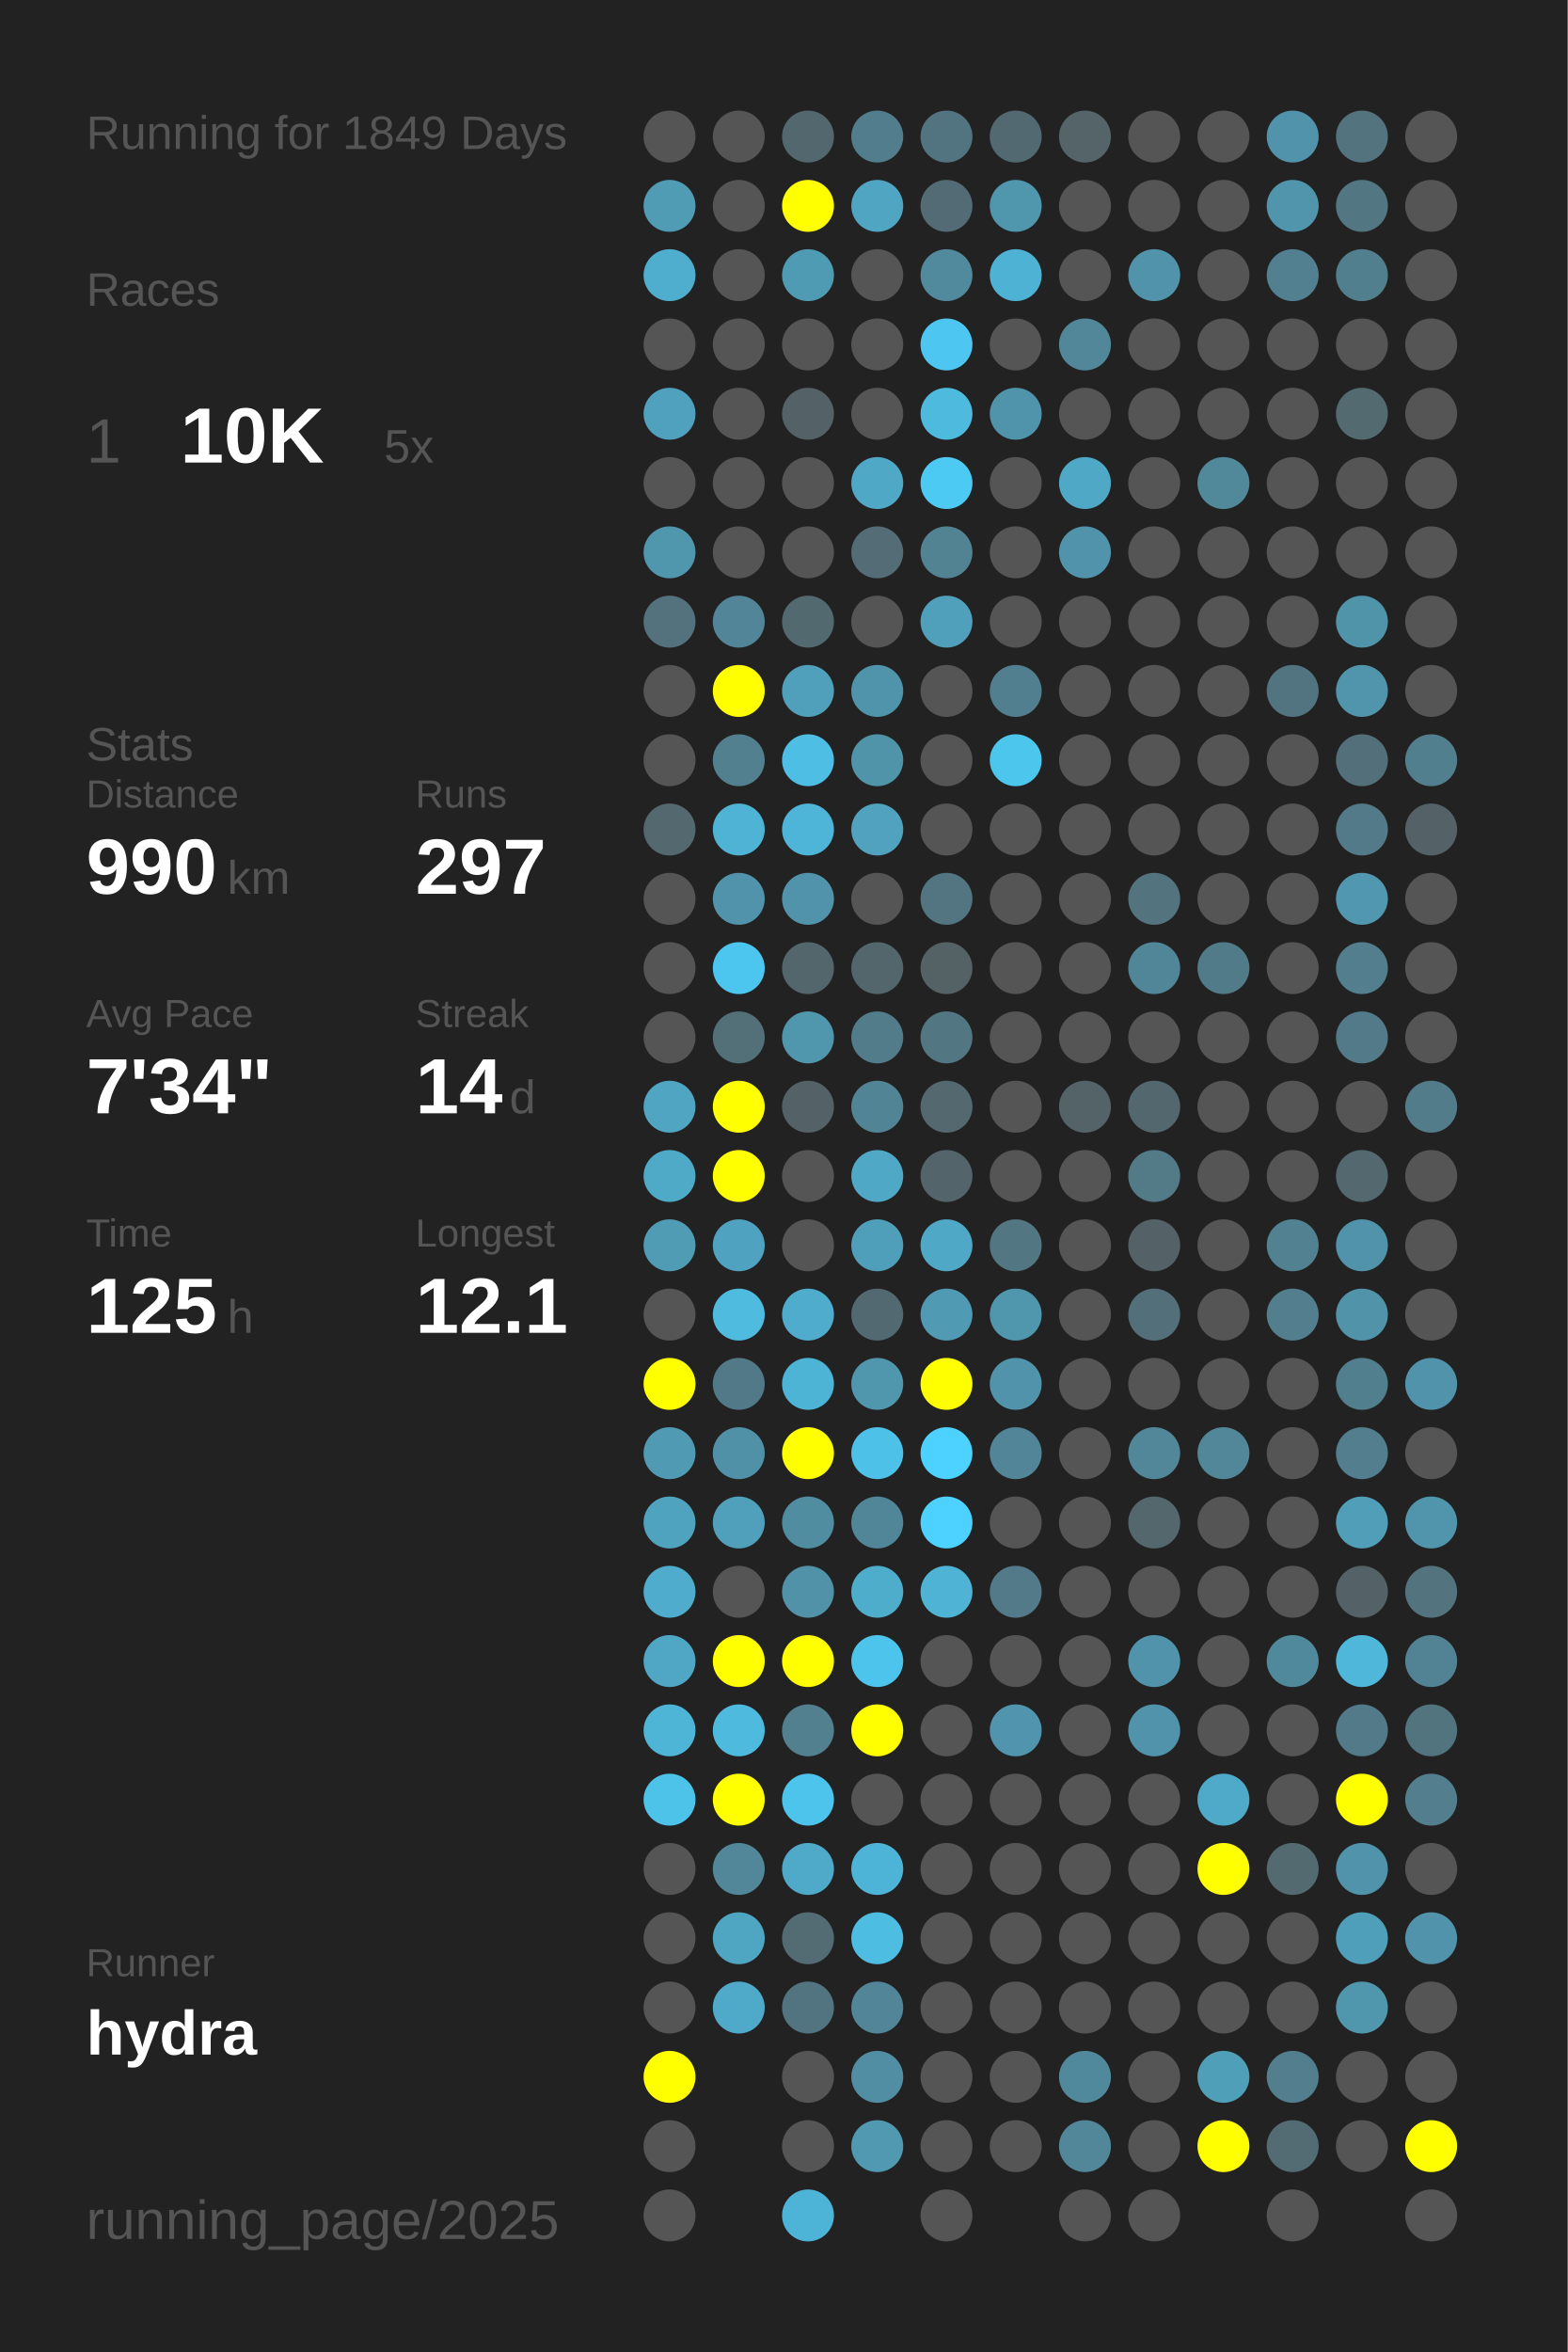
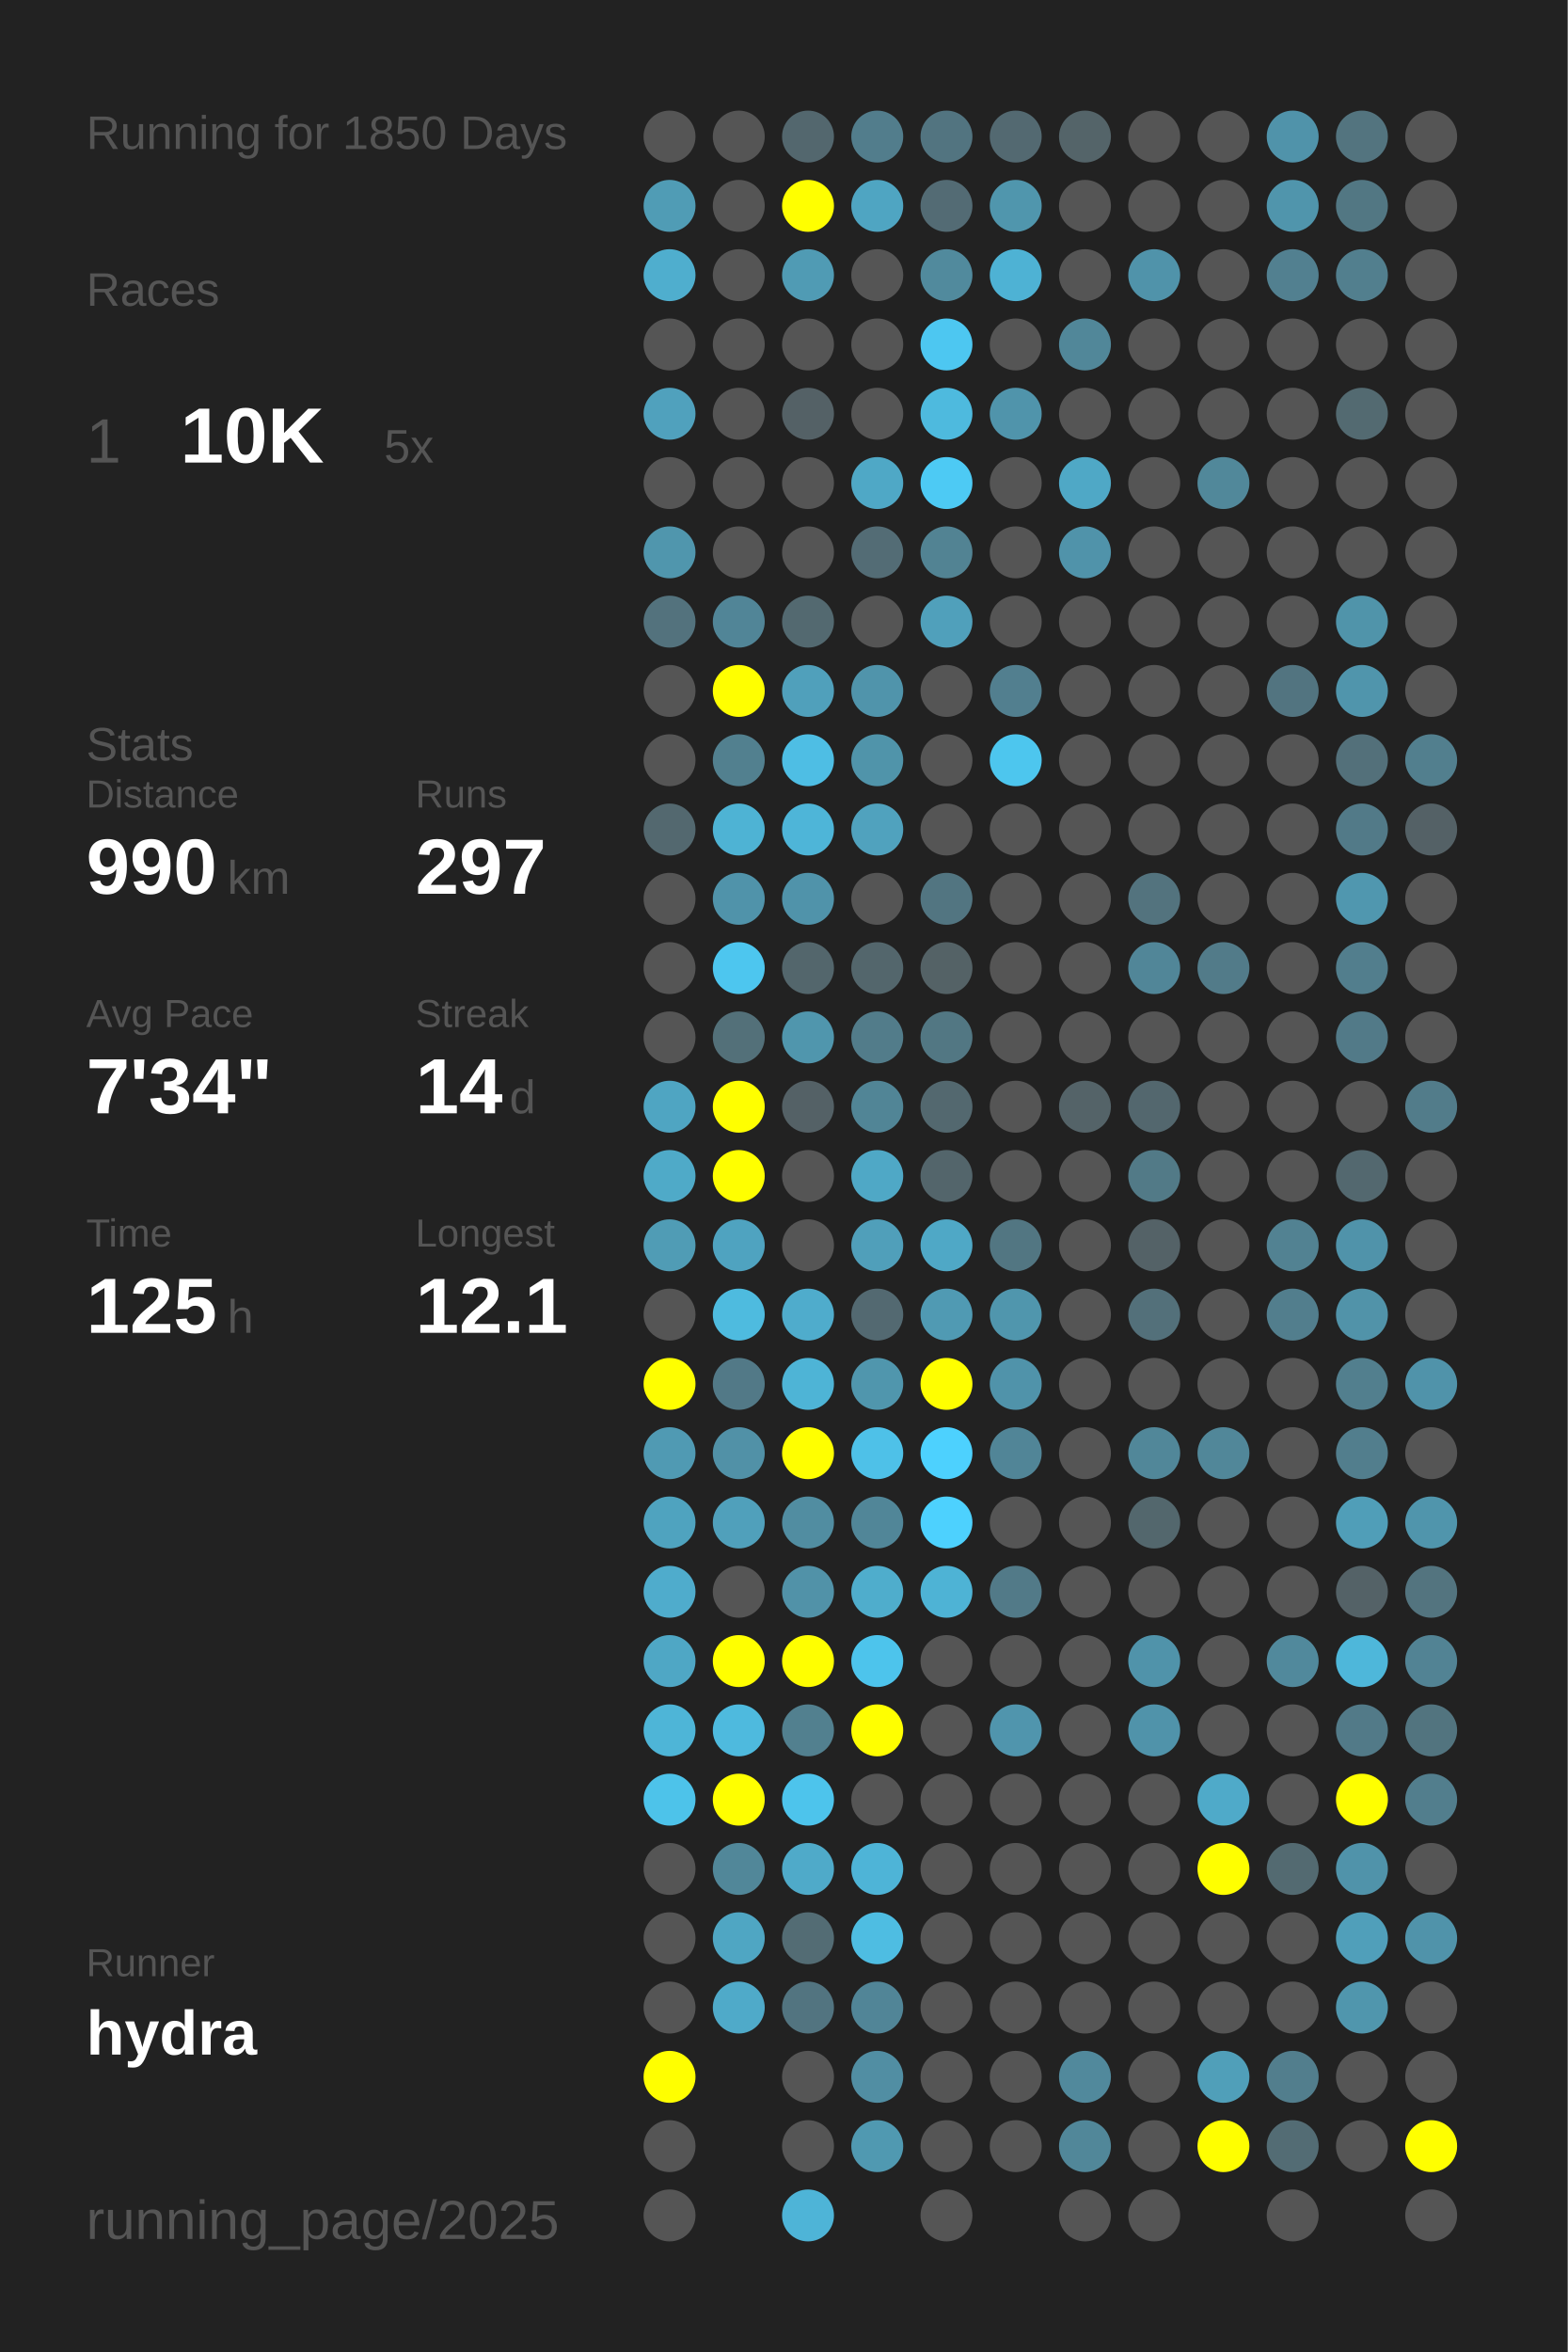
<svg xmlns="http://www.w3.org/2000/svg" baseProfile="full" height="300mm" version="1.1" viewBox="0,0,200,300" width="200mm">
  <defs />
  <rect fill="#222222" height="300" width="200" x="0" y="0" />
-   <text fill="#555555" style="font-size:6px; font-family:Arial;" x="11" y="19">Running for 1849 Days</text>
+   <text fill="#555555" style="font-size:6px; font-family:Arial;" x="11" y="19">Running for 1850 Days</text>
  <text fill="#555555" style="font-size:6px; font-family:Arial;" x="11" y="39">Races</text>
  <text fill="#555555" style="font-size:8px; font-family:Arial;" x="11" y="59">1</text>
  <text fill="#FFFFFF" style="font-size:10px; font-family:Arial; font-weight:bold;" x="23" y="59">10K</text>
  <text fill="#555555" style="font-size:6px; font-family:Arial;" x="49" y="59">5x</text>
  <text fill="#555555" style="font-size:6px; font-family:Arial;" x="11" y="97">Stats</text>
  <text fill="#555555" style="font-size:5px; font-family:Arial;" x="11" y="103">Distance</text>
  <text fill="#FFFFFF" style="font-size:10px; font-family:Arial; font-weight:bold;" x="11" y="114">990</text>
  <text fill="#555555" style="font-size:6px; font-family:Arial;" x="29" y="114">km</text>
  <text fill="#555555" style="font-size:5px; font-family:Arial;" x="53" y="103">Runs</text>
  <text fill="#FFFFFF" style="font-size:10px; font-family:Arial; font-weight:bold;" x="53" y="114">297</text>
  <text fill="#555555" style="font-size:5px; font-family:Arial;" x="11" y="131">Avg Pace</text>
  <text fill="#FFFFFF" style="font-size:10px; font-family:Arial; font-weight:bold;" x="11" y="142">7'34"</text>
  <text fill="#555555" style="font-size:5px; font-family:Arial;" x="53" y="131">Streak</text>
  <text fill="#FFFFFF" style="font-size:10px; font-family:Arial; font-weight:bold;" x="53" y="142">14</text>
  <text fill="#555555" style="font-size:6px; font-family:Arial;" x="65" y="142">d</text>
  <text fill="#555555" style="font-size:5px; font-family:Arial;" x="11" y="159">Time</text>
  <text fill="#FFFFFF" style="font-size:10px; font-family:Arial; font-weight:bold;" x="11" y="170">125</text>
  <text fill="#555555" style="font-size:6px; font-family:Arial;" x="29" y="170">h</text>
  <text fill="#555555" style="font-size:5px; font-family:Arial;" x="53" y="159">Longest</text>
  <text fill="#FFFFFF" style="font-size:10px; font-family:Arial; font-weight:bold;" x="53" y="170">12.1</text>
  <text fill="#555555" style="font-size:5px; font-family:Arial;" x="11" y="252.065">Runner</text>
  <text fill="#FFFFFF" style="font-size:8px; font-family:Arial; font-weight:bold;" x="11" y="262.065">hydra</text>
  <text fill="#555555" style="font-size:7px; font-family:Arial;" x="11" y="285.581">running_page/2025</text>
  <circle cx="85.417" cy="17.419" fill="#555555" r="3.312" />
  <circle cx="85.417" cy="26.258" fill="#509cb5" r="3.312" />
  <circle cx="85.417" cy="35.097" fill="#4faece" r="3.312" />
  <circle cx="85.417" cy="43.935" fill="#555555" r="3.312" />
  <circle cx="85.417" cy="52.774" fill="#50a1bd" r="3.312" />
  <circle cx="85.417" cy="61.613" fill="#555555" r="3.312" />
  <circle cx="85.417" cy="70.452" fill="#5096ad" r="3.312" />
  <circle cx="85.417" cy="79.29" fill="#53727d" r="3.312" />
  <circle cx="85.417" cy="88.129" fill="#555555" r="3.312" />
  <circle cx="85.417" cy="96.968" fill="#555555" r="3.312" />
  <circle cx="85.417" cy="105.806" fill="#53686f" r="3.312" />
  <circle cx="85.417" cy="114.645" fill="#555555" r="3.312" />
  <circle cx="85.417" cy="123.484" fill="#555555" r="3.312" />
  <circle cx="85.417" cy="132.323" fill="#555555" r="3.312" />
  <circle cx="85.417" cy="141.161" fill="#4fa5c2" r="3.312" />
  <circle cx="85.417" cy="150" fill="#4faac8" r="3.312" />
  <circle cx="85.417" cy="158.839" fill="#509cb5" r="3.312" />
  <circle cx="85.417" cy="167.677" fill="#555555" r="3.312" />
  <circle cx="85.417" cy="176.516" fill="#FFFF00" r="3.312" />
  <circle cx="85.417" cy="185.355" fill="#509ab3" r="3.312" />
  <circle cx="85.417" cy="194.194" fill="#4fa3bf" r="3.312" />
  <circle cx="85.417" cy="203.032" fill="#4faccc" r="3.312" />
  <circle cx="85.417" cy="211.871" fill="#4fa7c5" r="3.312" />
  <circle cx="85.417" cy="220.71" fill="#4eb5d7" r="3.312" />
  <circle cx="85.417" cy="229.548" fill="#4dc3ea" r="3.312" />
  <circle cx="85.417" cy="238.387" fill="#555555" r="3.312" />
  <circle cx="85.417" cy="247.226" fill="#555555" r="3.312" />
  <circle cx="85.417" cy="256.065" fill="#555555" r="3.312" />
  <circle cx="85.417" cy="264.903" fill="#FFFF00" r="3.312" />
  <circle cx="85.417" cy="273.742" fill="#555555" r="3.312" />
  <circle cx="85.417" cy="282.581" fill="#555555" r="3.312" />
  <circle cx="94.25" cy="17.419" fill="#555555" r="3.312" />
  <circle cx="94.25" cy="26.258" fill="#555555" r="3.312" />
  <circle cx="94.25" cy="35.097" fill="#555555" r="3.312" />
  <circle cx="94.25" cy="43.935" fill="#555555" r="3.312" />
  <circle cx="94.25" cy="52.774" fill="#555555" r="3.312" />
  <circle cx="94.25" cy="61.613" fill="#555555" r="3.312" />
  <circle cx="94.25" cy="70.452" fill="#555555" r="3.312" />
  <circle cx="94.25" cy="79.29" fill="#518597" r="3.312" />
  <circle cx="94.25" cy="88.129" fill="#FFFF00" r="3.312" />
  <circle cx="94.25" cy="96.968" fill="#52808f" r="3.312" />
  <circle cx="94.25" cy="105.806" fill="#4eb3d4" r="3.312" />
  <circle cx="94.25" cy="114.645" fill="#5093aa" r="3.312" />
  <circle cx="94.25" cy="123.484" fill="#4dc6ef" r="3.312" />
  <circle cx="94.25" cy="132.323" fill="#537079" r="3.312" />
  <circle cx="94.25" cy="141.161" fill="#FFFF00" r="3.312" />
  <circle cx="94.25" cy="150" fill="#FFFF00" r="3.312" />
  <circle cx="94.25" cy="158.839" fill="#4fa3c0" r="3.312" />
  <circle cx="94.25" cy="167.677" fill="#4ebbdf" r="3.312" />
  <circle cx="94.25" cy="176.516" fill="#527987" r="3.312" />
  <circle cx="94.25" cy="185.355" fill="#5191a7" r="3.312" />
  <circle cx="94.25" cy="194.194" fill="#50a0bb" r="3.312" />
  <circle cx="94.25" cy="203.032" fill="#555555" r="3.312" />
  <circle cx="94.25" cy="211.871" fill="#FFFF00" r="3.312" />
  <circle cx="94.25" cy="220.71" fill="#4ebade" r="3.312" />
  <circle cx="94.25" cy="229.548" fill="#FFFF00" r="3.312" />
  <circle cx="94.25" cy="238.387" fill="#518799" r="3.312" />
  <circle cx="94.25" cy="247.226" fill="#4fa6c3" r="3.312" />
  <circle cx="94.25" cy="256.065" fill="#4faac9" r="3.312" />
  <circle cx="103.083" cy="17.419" fill="#53676e" r="3.312" />
  <circle cx="103.083" cy="26.258" fill="#FFFF00" r="3.312" />
  <circle cx="103.083" cy="35.097" fill="#509bb4" r="3.312" />
  <circle cx="103.083" cy="43.935" fill="#555555" r="3.312" />
  <circle cx="103.083" cy="52.774" fill="#546166" r="3.312" />
  <circle cx="103.083" cy="61.613" fill="#555555" r="3.312" />
  <circle cx="103.083" cy="70.452" fill="#555555" r="3.312" />
  <circle cx="103.083" cy="79.29" fill="#536970" r="3.312" />
  <circle cx="103.083" cy="88.129" fill="#50a0bb" r="3.312" />
  <circle cx="103.083" cy="96.968" fill="#4ebee4" r="3.312" />
  <circle cx="103.083" cy="105.806" fill="#4eb5d8" r="3.312" />
  <circle cx="103.083" cy="114.645" fill="#5093aa" r="3.312" />
  <circle cx="103.083" cy="123.484" fill="#53666c" r="3.312" />
  <circle cx="103.083" cy="132.323" fill="#5096ad" r="3.312" />
  <circle cx="103.083" cy="141.161" fill="#546166" r="3.312" />
  <circle cx="103.083" cy="150" fill="#555555" r="3.312" />
  <circle cx="103.083" cy="158.839" fill="#555555" r="3.312" />
  <circle cx="103.083" cy="167.677" fill="#4faccc" r="3.312" />
  <circle cx="103.083" cy="176.516" fill="#4eb4d6" r="3.312" />
  <circle cx="103.083" cy="185.355" fill="#FFFF00" r="3.312" />
  <circle cx="103.083" cy="194.194" fill="#518da1" r="3.312" />
  <circle cx="103.083" cy="203.032" fill="#5192a8" r="3.312" />
  <circle cx="103.083" cy="211.871" fill="#FFFF00" r="3.312" />
  <circle cx="103.083" cy="220.71" fill="#52808f" r="3.312" />
  <circle cx="103.083" cy="229.548" fill="#4dc4ec" r="3.312" />
  <circle cx="103.083" cy="238.387" fill="#4faac9" r="3.312" />
  <circle cx="103.083" cy="247.226" fill="#536c74" r="3.312" />
  <circle cx="103.083" cy="256.065" fill="#527480" r="3.312" />
  <circle cx="103.083" cy="264.903" fill="#555555" r="3.312" />
  <circle cx="103.083" cy="273.742" fill="#555555" r="3.312" />
  <circle cx="103.083" cy="282.581" fill="#4eb4d7" r="3.312" />
  <circle cx="111.917" cy="17.419" fill="#527d8c" r="3.312" />
  <circle cx="111.917" cy="26.258" fill="#4fa5c2" r="3.312" />
  <circle cx="111.917" cy="35.097" fill="#555555" r="3.312" />
  <circle cx="111.917" cy="43.935" fill="#555555" r="3.312" />
  <circle cx="111.917" cy="52.774" fill="#555555" r="3.312" />
  <circle cx="111.917" cy="61.613" fill="#4fa8c6" r="3.312" />
  <circle cx="111.917" cy="70.452" fill="#536c75" r="3.312" />
  <circle cx="111.917" cy="79.29" fill="#555555" r="3.312" />
  <circle cx="111.917" cy="88.129" fill="#5094ab" r="3.312" />
  <circle cx="111.917" cy="96.968" fill="#5094aa" r="3.312" />
  <circle cx="111.917" cy="105.806" fill="#50a2be" r="3.312" />
  <circle cx="111.917" cy="114.645" fill="#555555" r="3.312" />
  <circle cx="111.917" cy="123.484" fill="#53666c" r="3.312" />
  <circle cx="111.917" cy="132.323" fill="#527c8a" r="3.312" />
  <circle cx="111.917" cy="141.161" fill="#518596" r="3.312" />
  <circle cx="111.917" cy="150" fill="#4fa8c6" r="3.312" />
  <circle cx="111.917" cy="158.839" fill="#509fba" r="3.312" />
  <circle cx="111.917" cy="167.677" fill="#536971" r="3.312" />
  <circle cx="111.917" cy="176.516" fill="#5096ad" r="3.312" />
  <circle cx="111.917" cy="185.355" fill="#4ec1e8" r="3.312" />
  <circle cx="111.917" cy="194.194" fill="#518698" r="3.312" />
  <circle cx="111.917" cy="203.032" fill="#4fadcc" r="3.312" />
  <circle cx="111.917" cy="211.871" fill="#4dc4ec" r="3.312" />
  <circle cx="111.917" cy="220.71" fill="#FFFF00" r="3.312" />
  <circle cx="111.917" cy="229.548" fill="#555555" r="3.312" />
  <circle cx="111.917" cy="238.387" fill="#4eb4d7" r="3.312" />
  <circle cx="111.917" cy="247.226" fill="#4ebde2" r="3.312" />
  <circle cx="111.917" cy="256.065" fill="#518597" r="3.312" />
  <circle cx="111.917" cy="264.903" fill="#518ea3" r="3.312" />
  <circle cx="111.917" cy="273.742" fill="#5099b1" r="3.312" />
  <circle cx="120.75" cy="17.419" fill="#527480" r="3.312" />
  <circle cx="120.75" cy="26.258" fill="#536b74" r="3.312" />
  <circle cx="120.75" cy="35.097" fill="#518a9d" r="3.312" />
  <circle cx="120.75" cy="43.935" fill="#4dc7f1" r="3.312" />
  <circle cx="120.75" cy="52.774" fill="#4ebade" r="3.312" />
  <circle cx="120.75" cy="61.613" fill="#4dcaf4" r="3.312" />
  <circle cx="120.75" cy="70.452" fill="#528393" r="3.312" />
  <circle cx="120.75" cy="79.29" fill="#50a0bb" r="3.312" />
  <circle cx="120.75" cy="88.129" fill="#555555" r="3.312" />
  <circle cx="120.75" cy="96.968" fill="#555555" r="3.312" />
  <circle cx="120.75" cy="105.806" fill="#555555" r="3.312" />
  <circle cx="120.75" cy="114.645" fill="#527581" r="3.312" />
  <circle cx="120.75" cy="123.484" fill="#546266" r="3.312" />
  <circle cx="120.75" cy="132.323" fill="#527783" r="3.312" />
  <circle cx="120.75" cy="141.161" fill="#53686f" r="3.312" />
  <circle cx="120.75" cy="150" fill="#53656b" r="3.312" />
  <circle cx="120.75" cy="158.839" fill="#4fa8c6" r="3.312" />
  <circle cx="120.75" cy="167.677" fill="#509ab3" r="3.312" />
  <circle cx="120.75" cy="176.516" fill="#FFFF00" r="3.312" />
  <circle cx="120.75" cy="185.355" fill="#4dd1fe" r="3.312" />
  <circle cx="120.75" cy="194.194" fill="#4dd1fe" r="3.312" />
  <circle cx="120.75" cy="203.032" fill="#4eb3d5" r="3.312" />
  <circle cx="120.75" cy="211.871" fill="#555555" r="3.312" />
  <circle cx="120.75" cy="220.71" fill="#555555" r="3.312" />
  <circle cx="120.75" cy="229.548" fill="#555555" r="3.312" />
  <circle cx="120.75" cy="238.387" fill="#555555" r="3.312" />
  <circle cx="120.75" cy="247.226" fill="#555555" r="3.312" />
  <circle cx="120.75" cy="256.065" fill="#555555" r="3.312" />
  <circle cx="120.75" cy="264.903" fill="#555555" r="3.312" />
  <circle cx="120.75" cy="273.742" fill="#555555" r="3.312" />
  <circle cx="120.75" cy="282.581" fill="#555555" r="3.312" />
  <circle cx="129.583" cy="17.419" fill="#536971" r="3.312" />
  <circle cx="129.583" cy="26.258" fill="#5096ad" r="3.312" />
  <circle cx="129.583" cy="35.097" fill="#4eb2d4" r="3.312" />
  <circle cx="129.583" cy="43.935" fill="#555555" r="3.312" />
  <circle cx="129.583" cy="52.774" fill="#5094ab" r="3.312" />
  <circle cx="129.583" cy="61.613" fill="#555555" r="3.312" />
  <circle cx="129.583" cy="70.452" fill="#555555" r="3.312" />
  <circle cx="129.583" cy="79.29" fill="#555555" r="3.312" />
  <circle cx="129.583" cy="88.129" fill="#527f8f" r="3.312" />
  <circle cx="129.583" cy="96.968" fill="#4dc6ee" r="3.312" />
  <circle cx="129.583" cy="105.806" fill="#555555" r="3.312" />
  <circle cx="129.583" cy="114.645" fill="#555555" r="3.312" />
  <circle cx="129.583" cy="123.484" fill="#555555" r="3.312" />
  <circle cx="129.583" cy="132.323" fill="#555555" r="3.312" />
  <circle cx="129.583" cy="141.161" fill="#555555" r="3.312" />
  <circle cx="129.583" cy="150" fill="#555555" r="3.312" />
  <circle cx="129.583" cy="158.839" fill="#527682" r="3.312" />
  <circle cx="129.583" cy="167.677" fill="#5096ad" r="3.312" />
  <circle cx="129.583" cy="176.516" fill="#5093aa" r="3.312" />
  <circle cx="129.583" cy="185.355" fill="#518597" r="3.312" />
  <circle cx="129.583" cy="194.194" fill="#555555" r="3.312" />
  <circle cx="129.583" cy="203.032" fill="#527a88" r="3.312" />
  <circle cx="129.583" cy="211.871" fill="#555555" r="3.312" />
  <circle cx="129.583" cy="220.71" fill="#5095ad" r="3.312" />
  <circle cx="129.583" cy="229.548" fill="#555555" r="3.312" />
  <circle cx="129.583" cy="238.387" fill="#555555" r="3.312" />
  <circle cx="129.583" cy="247.226" fill="#555555" r="3.312" />
  <circle cx="129.583" cy="256.065" fill="#555555" r="3.312" />
  <circle cx="129.583" cy="264.903" fill="#555555" r="3.312" />
  <circle cx="129.583" cy="273.742" fill="#555555" r="3.312" />
  <circle cx="138.417" cy="17.419" fill="#546469" r="3.312" />
  <circle cx="138.417" cy="26.258" fill="#555555" r="3.312" />
  <circle cx="138.417" cy="35.097" fill="#555555" r="3.312" />
  <circle cx="138.417" cy="43.935" fill="#518799" r="3.312" />
  <circle cx="138.417" cy="52.774" fill="#555555" r="3.312" />
  <circle cx="138.417" cy="61.613" fill="#4fa8c6" r="3.312" />
  <circle cx="138.417" cy="70.452" fill="#5093aa" r="3.312" />
  <circle cx="138.417" cy="79.29" fill="#555555" r="3.312" />
  <circle cx="138.417" cy="88.129" fill="#555555" r="3.312" />
  <circle cx="138.417" cy="96.968" fill="#555555" r="3.312" />
  <circle cx="138.417" cy="105.806" fill="#555555" r="3.312" />
  <circle cx="138.417" cy="114.645" fill="#555555" r="3.312" />
  <circle cx="138.417" cy="123.484" fill="#555555" r="3.312" />
  <circle cx="138.417" cy="132.323" fill="#555555" r="3.312" />
  <circle cx="138.417" cy="141.161" fill="#546368" r="3.312" />
  <circle cx="138.417" cy="150" fill="#555555" r="3.312" />
  <circle cx="138.417" cy="158.839" fill="#555555" r="3.312" />
  <circle cx="138.417" cy="167.677" fill="#555555" r="3.312" />
  <circle cx="138.417" cy="176.516" fill="#555555" r="3.312" />
  <circle cx="138.417" cy="185.355" fill="#555555" r="3.312" />
  <circle cx="138.417" cy="194.194" fill="#555555" r="3.312" />
  <circle cx="138.417" cy="203.032" fill="#555555" r="3.312" />
  <circle cx="138.417" cy="211.871" fill="#555555" r="3.312" />
  <circle cx="138.417" cy="220.71" fill="#555555" r="3.312" />
  <circle cx="138.417" cy="229.548" fill="#555555" r="3.312" />
  <circle cx="138.417" cy="238.387" fill="#555555" r="3.312" />
  <circle cx="138.417" cy="247.226" fill="#555555" r="3.312" />
  <circle cx="138.417" cy="256.065" fill="#555555" r="3.312" />
  <circle cx="138.417" cy="264.903" fill="#51899c" r="3.312" />
  <circle cx="138.417" cy="273.742" fill="#518799" r="3.312" />
  <circle cx="138.417" cy="282.581" fill="#555555" r="3.312" />
  <circle cx="147.25" cy="17.419" fill="#555555" r="3.312" />
  <circle cx="147.25" cy="26.258" fill="#555555" r="3.312" />
  <circle cx="147.25" cy="35.097" fill="#5093aa" r="3.312" />
  <circle cx="147.25" cy="43.935" fill="#555555" r="3.312" />
  <circle cx="147.25" cy="52.774" fill="#555555" r="3.312" />
  <circle cx="147.25" cy="61.613" fill="#555555" r="3.312" />
  <circle cx="147.25" cy="70.452" fill="#555555" r="3.312" />
  <circle cx="147.25" cy="79.29" fill="#555555" r="3.312" />
  <circle cx="147.25" cy="88.129" fill="#555555" r="3.312" />
  <circle cx="147.25" cy="96.968" fill="#555555" r="3.312" />
  <circle cx="147.25" cy="105.806" fill="#555555" r="3.312" />
  <circle cx="147.25" cy="114.645" fill="#53737e" r="3.312" />
  <circle cx="147.25" cy="123.484" fill="#518698" r="3.312" />
  <circle cx="147.25" cy="132.323" fill="#555555" r="3.312" />
  <circle cx="147.25" cy="141.161" fill="#53676e" r="3.312" />
  <circle cx="147.25" cy="150" fill="#527a87" r="3.312" />
  <circle cx="147.25" cy="158.839" fill="#546267" r="3.312" />
  <circle cx="147.25" cy="167.677" fill="#53707a" r="3.312" />
  <circle cx="147.25" cy="176.516" fill="#555555" r="3.312" />
  <circle cx="147.25" cy="185.355" fill="#518799" r="3.312" />
  <circle cx="147.25" cy="194.194" fill="#53676d" r="3.312" />
  <circle cx="147.25" cy="203.032" fill="#555555" r="3.312" />
  <circle cx="147.25" cy="211.871" fill="#5093aa" r="3.312" />
  <circle cx="147.25" cy="220.71" fill="#5093aa" r="3.312" />
  <circle cx="147.25" cy="229.548" fill="#555555" r="3.312" />
  <circle cx="147.25" cy="238.387" fill="#555555" r="3.312" />
  <circle cx="147.25" cy="247.226" fill="#555555" r="3.312" />
  <circle cx="147.25" cy="256.065" fill="#555555" r="3.312" />
  <circle cx="147.25" cy="264.903" fill="#555555" r="3.312" />
  <circle cx="147.25" cy="273.742" fill="#555555" r="3.312" />
  <circle cx="147.25" cy="282.581" fill="#555555" r="3.312" />
  <circle cx="156.083" cy="17.419" fill="#555555" r="3.312" />
  <circle cx="156.083" cy="26.258" fill="#555555" r="3.312" />
  <circle cx="156.083" cy="35.097" fill="#555555" r="3.312" />
  <circle cx="156.083" cy="43.935" fill="#555555" r="3.312" />
  <circle cx="156.083" cy="52.774" fill="#555555" r="3.312" />
  <circle cx="156.083" cy="61.613" fill="#51889a" r="3.312" />
  <circle cx="156.083" cy="70.452" fill="#555555" r="3.312" />
  <circle cx="156.083" cy="79.29" fill="#555555" r="3.312" />
  <circle cx="156.083" cy="88.129" fill="#555555" r="3.312" />
  <circle cx="156.083" cy="96.968" fill="#555555" r="3.312" />
  <circle cx="156.083" cy="105.806" fill="#555555" r="3.312" />
  <circle cx="156.083" cy="114.645" fill="#555555" r="3.312" />
  <circle cx="156.083" cy="123.484" fill="#527b89" r="3.312" />
  <circle cx="156.083" cy="132.323" fill="#555555" r="3.312" />
  <circle cx="156.083" cy="141.161" fill="#555555" r="3.312" />
  <circle cx="156.083" cy="150" fill="#555555" r="3.312" />
  <circle cx="156.083" cy="158.839" fill="#555555" r="3.312" />
  <circle cx="156.083" cy="167.677" fill="#555555" r="3.312" />
  <circle cx="156.083" cy="176.516" fill="#555555" r="3.312" />
  <circle cx="156.083" cy="185.355" fill="#518799" r="3.312" />
  <circle cx="156.083" cy="194.194" fill="#555555" r="3.312" />
  <circle cx="156.083" cy="203.032" fill="#555555" r="3.312" />
  <circle cx="156.083" cy="211.871" fill="#555555" r="3.312" />
  <circle cx="156.083" cy="220.71" fill="#555555" r="3.312" />
  <circle cx="156.083" cy="229.548" fill="#4faac9" r="3.312" />
  <circle cx="156.083" cy="238.387" fill="#FFFF00" r="3.312" />
  <circle cx="156.083" cy="247.226" fill="#555555" r="3.312" />
  <circle cx="156.083" cy="256.065" fill="#555555" r="3.312" />
  <circle cx="156.083" cy="264.903" fill="#509fb9" r="3.312" />
  <circle cx="156.083" cy="273.742" fill="#FFFF00" r="3.312" />
  <circle cx="164.917" cy="17.419" fill="#5093aa" r="3.312" />
  <circle cx="164.917" cy="26.258" fill="#5095ac" r="3.312" />
  <circle cx="164.917" cy="35.097" fill="#528090" r="3.312" />
  <circle cx="164.917" cy="43.935" fill="#555555" r="3.312" />
  <circle cx="164.917" cy="52.774" fill="#555555" r="3.312" />
  <circle cx="164.917" cy="61.613" fill="#555555" r="3.312" />
  <circle cx="164.917" cy="70.452" fill="#555555" r="3.312" />
  <circle cx="164.917" cy="79.29" fill="#555555" r="3.312" />
  <circle cx="164.917" cy="88.129" fill="#527480" r="3.312" />
  <circle cx="164.917" cy="96.968" fill="#555555" r="3.312" />
  <circle cx="164.917" cy="105.806" fill="#555555" r="3.312" />
  <circle cx="164.917" cy="114.645" fill="#555555" r="3.312" />
  <circle cx="164.917" cy="123.484" fill="#555555" r="3.312" />
  <circle cx="164.917" cy="132.323" fill="#555555" r="3.312" />
  <circle cx="164.917" cy="141.161" fill="#555555" r="3.312" />
  <circle cx="164.917" cy="150" fill="#555555" r="3.312" />
  <circle cx="164.917" cy="158.839" fill="#528292" r="3.312" />
  <circle cx="164.917" cy="167.677" fill="#527e8d" r="3.312" />
  <circle cx="164.917" cy="176.516" fill="#555555" r="3.312" />
  <circle cx="164.917" cy="185.355" fill="#555555" r="3.312" />
  <circle cx="164.917" cy="194.194" fill="#555555" r="3.312" />
  <circle cx="164.917" cy="203.032" fill="#555555" r="3.312" />
  <circle cx="164.917" cy="211.871" fill="#51899c" r="3.312" />
  <circle cx="164.917" cy="220.71" fill="#555555" r="3.312" />
  <circle cx="164.917" cy="229.548" fill="#555555" r="3.312" />
  <circle cx="164.917" cy="238.387" fill="#536a71" r="3.312" />
  <circle cx="164.917" cy="247.226" fill="#555555" r="3.312" />
  <circle cx="164.917" cy="256.065" fill="#555555" r="3.312" />
  <circle cx="164.917" cy="264.903" fill="#527e8d" r="3.312" />
  <circle cx="164.917" cy="273.742" fill="#536c74" r="3.312" />
  <circle cx="164.917" cy="282.581" fill="#555555" r="3.312" />
  <circle cx="173.75" cy="17.419" fill="#53747f" r="3.312" />
  <circle cx="173.75" cy="26.258" fill="#527783" r="3.312" />
  <circle cx="173.75" cy="35.097" fill="#527f8e" r="3.312" />
  <circle cx="173.75" cy="43.935" fill="#555555" r="3.312" />
  <circle cx="173.75" cy="52.774" fill="#536a71" r="3.312" />
  <circle cx="173.75" cy="61.613" fill="#555555" r="3.312" />
  <circle cx="173.75" cy="70.452" fill="#555555" r="3.312" />
  <circle cx="173.75" cy="79.29" fill="#5094aa" r="3.312" />
  <circle cx="173.75" cy="88.129" fill="#5095ac" r="3.312" />
  <circle cx="173.75" cy="96.968" fill="#53707a" r="3.312" />
  <circle cx="173.75" cy="105.806" fill="#527a88" r="3.312" />
  <circle cx="173.75" cy="114.645" fill="#5097af" r="3.312" />
  <circle cx="173.75" cy="123.484" fill="#527e8d" r="3.312" />
  <circle cx="173.75" cy="132.323" fill="#527a88" r="3.312" />
  <circle cx="173.75" cy="141.161" fill="#555555" r="3.312" />
  <circle cx="173.75" cy="150" fill="#53686f" r="3.312" />
  <circle cx="173.75" cy="158.839" fill="#5093aa" r="3.312" />
  <circle cx="173.75" cy="167.677" fill="#5193a9" r="3.312" />
  <circle cx="173.75" cy="176.516" fill="#527f8e" r="3.312" />
  <circle cx="173.75" cy="185.355" fill="#527e8d" r="3.312" />
  <circle cx="173.75" cy="194.194" fill="#509eb8" r="3.312" />
  <circle cx="173.75" cy="203.032" fill="#546267" r="3.312" />
  <circle cx="173.75" cy="211.871" fill="#4eb7da" r="3.312" />
  <circle cx="173.75" cy="220.71" fill="#527a88" r="3.312" />
  <circle cx="173.75" cy="229.548" fill="#FFFF00" r="3.312" />
  <circle cx="173.75" cy="238.387" fill="#5093aa" r="3.312" />
  <circle cx="173.75" cy="247.226" fill="#509fba" r="3.312" />
  <circle cx="173.75" cy="256.065" fill="#5096ad" r="3.312" />
  <circle cx="173.75" cy="264.903" fill="#555555" r="3.312" />
  <circle cx="173.75" cy="273.742" fill="#555555" r="3.312" />
  <circle cx="182.583" cy="17.419" fill="#555555" r="3.312" />
  <circle cx="182.583" cy="26.258" fill="#555555" r="3.312" />
  <circle cx="182.583" cy="35.097" fill="#555555" r="3.312" />
  <circle cx="182.583" cy="43.935" fill="#555555" r="3.312" />
  <circle cx="182.583" cy="52.774" fill="#555555" r="3.312" />
  <circle cx="182.583" cy="61.613" fill="#555555" r="3.312" />
  <circle cx="182.583" cy="70.452" fill="#555555" r="3.312" />
  <circle cx="182.583" cy="79.29" fill="#555555" r="3.312" />
  <circle cx="182.583" cy="88.129" fill="#555555" r="3.312" />
  <circle cx="182.583" cy="96.968" fill="#527f8e" r="3.312" />
  <circle cx="182.583" cy="105.806" fill="#546166" r="3.312" />
  <circle cx="182.583" cy="114.645" fill="#555555" r="3.312" />
  <circle cx="182.583" cy="123.484" fill="#555555" r="3.312" />
  <circle cx="182.583" cy="132.323" fill="#555555" r="3.312" />
  <circle cx="182.583" cy="141.161" fill="#527c8a" r="3.312" />
  <circle cx="182.583" cy="150" fill="#555555" r="3.312" />
  <circle cx="182.583" cy="158.839" fill="#555555" r="3.312" />
  <circle cx="182.583" cy="167.677" fill="#555555" r="3.312" />
  <circle cx="182.583" cy="176.516" fill="#5093aa" r="3.312" />
  <circle cx="182.583" cy="185.355" fill="#555555" r="3.312" />
  <circle cx="182.583" cy="194.194" fill="#5095ac" r="3.312" />
  <circle cx="182.583" cy="203.032" fill="#53747f" r="3.312" />
  <circle cx="182.583" cy="211.871" fill="#528394" r="3.312" />
  <circle cx="182.583" cy="220.71" fill="#52747f" r="3.312" />
  <circle cx="182.583" cy="229.548" fill="#527e8d" r="3.312" />
  <circle cx="182.583" cy="238.387" fill="#555555" r="3.312" />
  <circle cx="182.583" cy="247.226" fill="#5093aa" r="3.312" />
  <circle cx="182.583" cy="256.065" fill="#555555" r="3.312" />
  <circle cx="182.583" cy="264.903" fill="#555555" r="3.312" />
  <circle cx="182.583" cy="273.742" fill="#FFFF00" r="3.312" />
  <circle cx="182.583" cy="282.581" fill="#555555" r="3.312" />
</svg>
